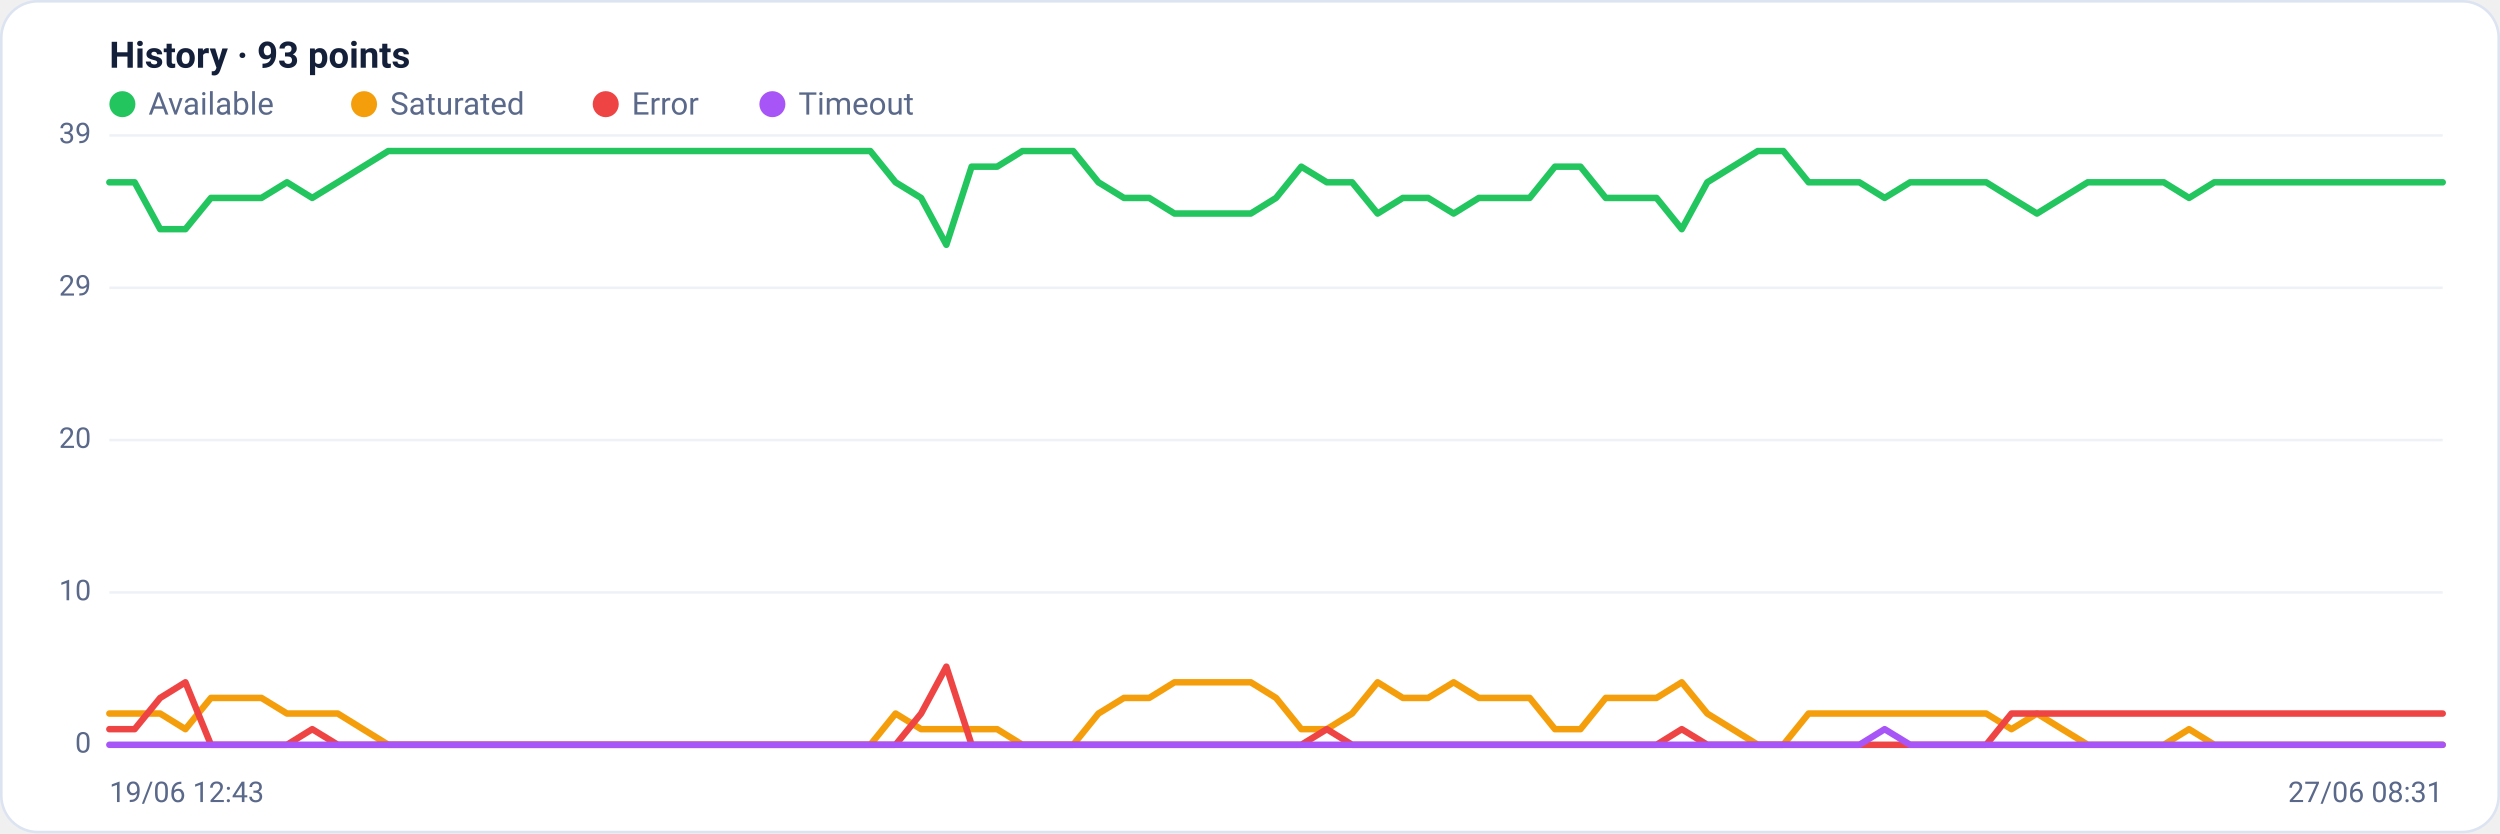
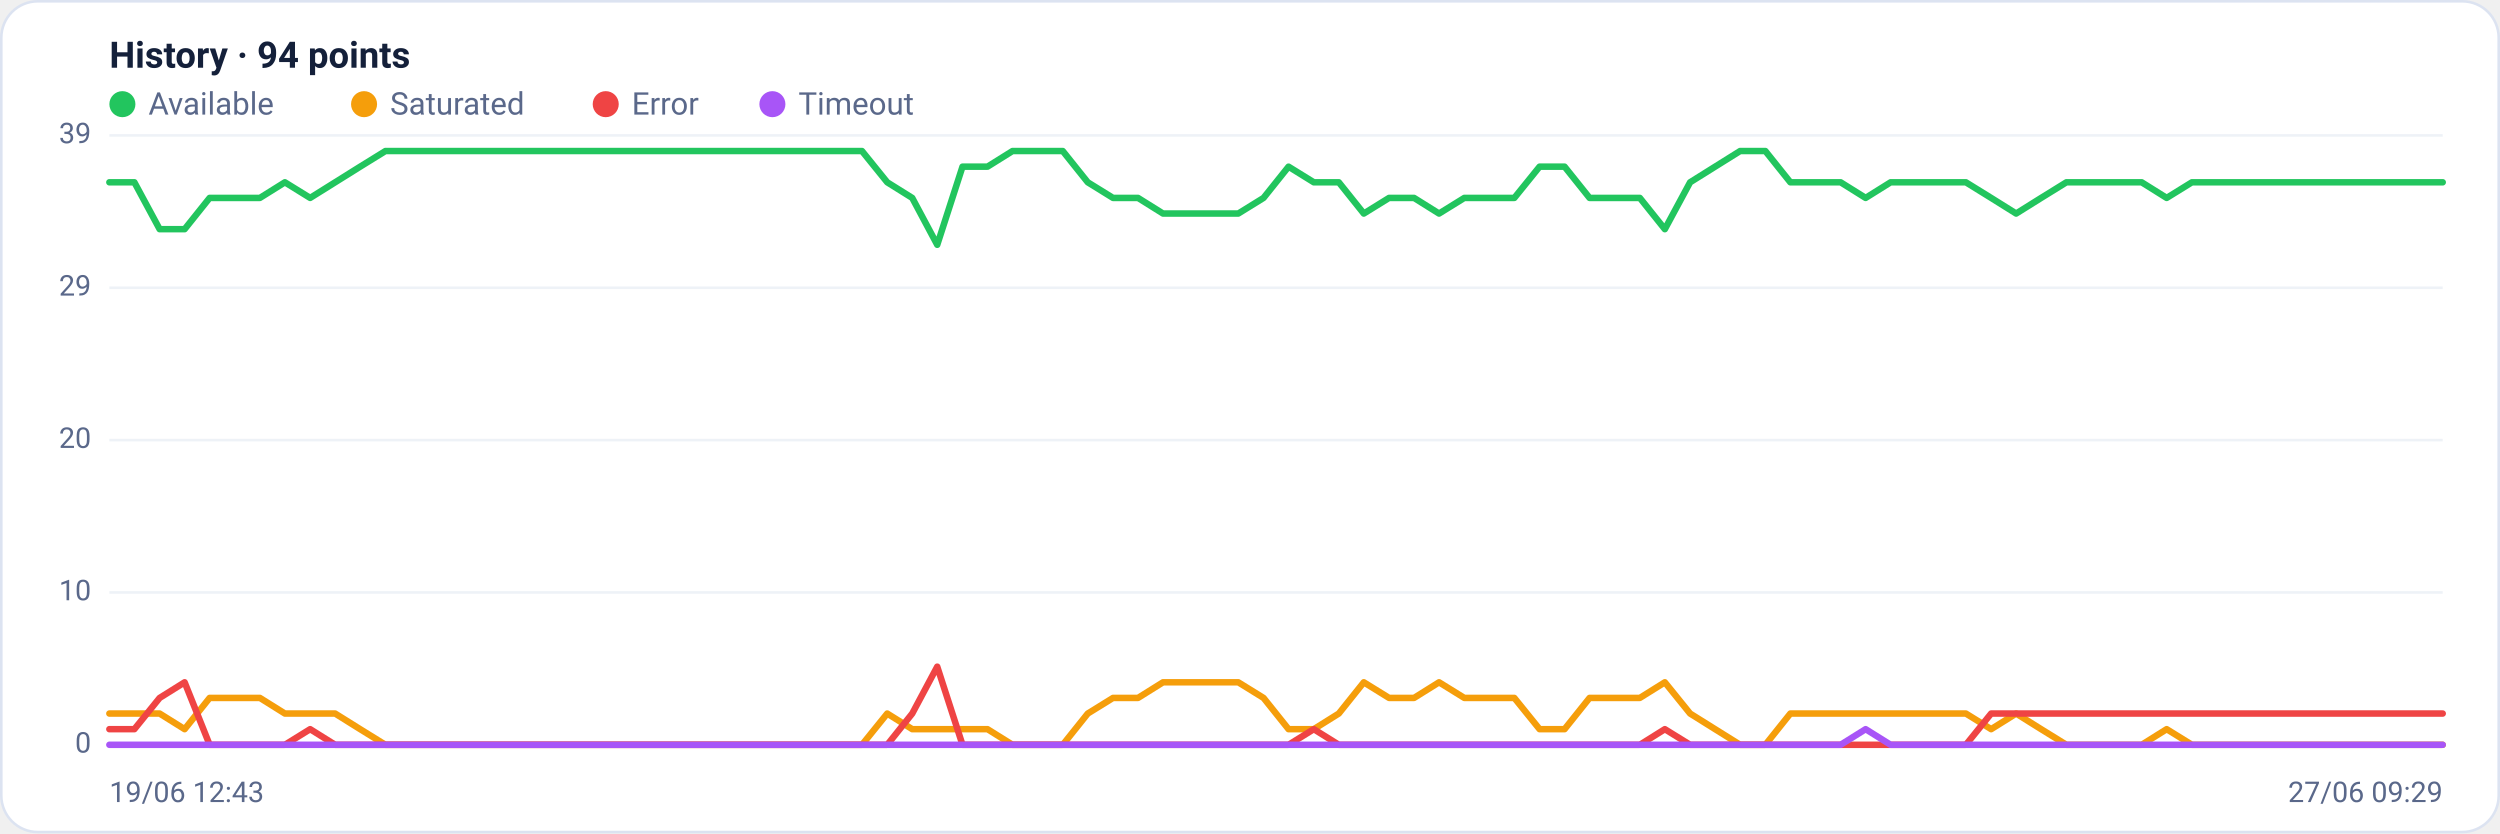
<svg xmlns="http://www.w3.org/2000/svg" viewBox="0 0 960 320" width="960" height="320" font-family="Segoe UI, system-ui, -apple-system, Roboto, Helvetica, Arial, sans-serif" role="img" aria-label="Availability history per region">
  <rect x="0.5" y="0.5" width="959" height="319" rx="14" fill="#ffffff" stroke="#dce3f1" />
-   <text x="42" y="26" font-size="14" font-weight="600" fill="#14203a">History · 93 points</text>
+   <text x="42" y="26" font-size="14" font-weight="600" fill="#14203a">History · 94 points</text>
  <circle cx="47" cy="40" r="5" fill="#22c55e" />
  <text x="57" y="44" font-size="12" fill="#5a688a">Available</text>
  <circle cx="139.8" cy="40" r="5" fill="#f59e0b" />
  <text x="149.8" y="44" font-size="12" fill="#5a688a">Saturated</text>
  <circle cx="232.6" cy="40" r="5" fill="#ef4444" />
  <text x="242.6" y="44" font-size="12" fill="#5a688a">Error</text>
  <circle cx="296.6" cy="40" r="5" fill="#a855f7" />
  <text x="306.6" y="44" font-size="12" fill="#5a688a">Timeout</text>
  <line x1="42" y1="286.0" x2="938" y2="286.0" stroke="#eef2f7" stroke-width="1" />
  <text x="35" y="289.0" text-anchor="end" font-size="11" fill="#5a688a">0</text>
  <line x1="42" y1="227.5" x2="938" y2="227.5" stroke="#eef2f7" stroke-width="1" />
  <text x="35" y="230.5" text-anchor="end" font-size="11" fill="#5a688a">10</text>
  <line x1="42" y1="169.0" x2="938" y2="169.0" stroke="#eef2f7" stroke-width="1" />
  <text x="35" y="172.0" text-anchor="end" font-size="11" fill="#5a688a">20</text>
  <line x1="42" y1="110.5" x2="938" y2="110.5" stroke="#eef2f7" stroke-width="1" />
  <text x="35" y="113.5" text-anchor="end" font-size="11" fill="#5a688a">29</text>
  <line x1="42" y1="52.0" x2="938" y2="52.0" stroke="#eef2f7" stroke-width="1" />
  <text x="35" y="55.0" text-anchor="end" font-size="11" fill="#5a688a">39</text>
-   <polyline fill="none" stroke="#22c55e" stroke-width="2.5" stroke-linejoin="round" stroke-linecap="round" points="42.0,70.0 51.7,70.0 61.5,88.0 71.2,88.0 81.0,76.0 90.7,76.0 100.4,76.0 110.2,70.0 119.9,76.0 129.7,70.0 139.4,64.0 149.1,58.0 158.9,58.0 168.6,58.0 178.3,58.0 188.1,58.0 197.8,58.0 207.6,58.0 217.3,58.0 227.0,58.0 236.8,58.0 246.5,58.0 256.3,58.0 266.0,58.0 275.7,58.0 285.5,58.0 295.2,58.0 305.0,58.0 314.7,58.0 324.4,58.0 334.2,58.0 343.9,70.0 353.7,76.0 363.4,94.0 373.1,64.0 382.9,64.0 392.6,58.0 402.3,58.0 412.1,58.0 421.8,70.0 431.6,76.0 441.3,76.0 451.0,82.0 460.8,82.0 470.5,82.0 480.3,82.0 490.0,76.0 499.7,64.0 509.5,70.0 519.2,70.0 529.0,82.0 538.7,76.0 548.4,76.0 558.2,82.0 567.9,76.0 577.7,76.0 587.4,76.0 597.1,64.0 606.9,64.0 616.6,76.0 626.3,76.0 636.1,76.0 645.8,88.0 655.6,70.0 665.3,64.0 675.0,58.0 684.8,58.0 694.5,70.0 704.3,70.0 714.0,70.0 723.7,76.0 733.5,70.0 743.2,70.0 753.0,70.0 762.7,70.0 772.4,76.0 782.2,82.0 791.9,76.0 801.7,70.0 811.4,70.0 821.1,70.0 830.9,70.0 840.6,76.0 850.3,70.0 860.1,70.0 869.8,70.0 879.6,70.0 889.3,70.0 899.0,70.0 908.8,70.0 918.5,70.0 928.3,70.0 938.0,70.0" />
-   <polyline fill="none" stroke="#f59e0b" stroke-width="2.5" stroke-linejoin="round" stroke-linecap="round" points="42.0,274.0 51.7,274.0 61.5,274.0 71.2,280.0 81.0,268.0 90.7,268.0 100.4,268.0 110.2,274.0 119.9,274.0 129.7,274.0 139.4,280.0 149.1,286.0 158.9,286.0 168.6,286.0 178.3,286.0 188.1,286.0 197.8,286.0 207.6,286.0 217.3,286.0 227.0,286.0 236.8,286.0 246.5,286.0 256.3,286.0 266.0,286.0 275.7,286.0 285.5,286.0 295.2,286.0 305.0,286.0 314.7,286.0 324.4,286.0 334.2,286.0 343.9,274.0 353.7,280.0 363.4,280.0 373.1,280.0 382.9,280.0 392.6,286.0 402.3,286.0 412.1,286.0 421.8,274.0 431.6,268.0 441.3,268.0 451.0,262.0 460.8,262.0 470.5,262.0 480.3,262.0 490.0,268.0 499.7,280.0 509.5,280.0 519.2,274.0 529.0,262.0 538.7,268.0 548.4,268.0 558.2,262.0 567.9,268.0 577.7,268.0 587.4,268.0 597.1,280.0 606.9,280.0 616.6,268.0 626.3,268.0 636.1,268.0 645.8,262.0 655.6,274.0 665.3,280.0 675.0,286.0 684.8,286.0 694.5,274.0 704.3,274.0 714.0,274.0 723.7,274.0 733.5,274.0 743.2,274.0 753.0,274.0 762.7,274.0 772.4,280.0 782.2,274.0 791.9,280.0 801.7,286.0 811.4,286.0 821.1,286.0 830.9,286.0 840.6,280.0 850.3,286.0 860.1,286.0 869.8,286.0 879.6,286.0 889.3,286.0 899.0,286.0 908.8,286.0 918.5,286.0 928.3,286.0 938.0,286.0" />
-   <polyline fill="none" stroke="#ef4444" stroke-width="2.5" stroke-linejoin="round" stroke-linecap="round" points="42.0,280.0 51.7,280.0 61.5,268.0 71.2,262.0 81.0,286.0 90.7,286.0 100.4,286.0 110.2,286.0 119.9,280.0 129.7,286.0 139.4,286.0 149.1,286.0 158.9,286.0 168.6,286.0 178.3,286.0 188.1,286.0 197.8,286.0 207.6,286.0 217.3,286.0 227.0,286.0 236.8,286.0 246.5,286.0 256.3,286.0 266.0,286.0 275.7,286.0 285.5,286.0 295.2,286.0 305.0,286.0 314.7,286.0 324.4,286.0 334.2,286.0 343.9,286.0 353.7,274.0 363.4,256.0 373.1,286.0 382.9,286.0 392.6,286.0 402.3,286.0 412.1,286.0 421.8,286.0 431.6,286.0 441.3,286.0 451.0,286.0 460.8,286.0 470.5,286.0 480.3,286.0 490.0,286.0 499.7,286.0 509.5,280.0 519.2,286.0 529.0,286.0 538.7,286.0 548.4,286.0 558.2,286.0 567.9,286.0 577.7,286.0 587.4,286.0 597.1,286.0 606.9,286.0 616.6,286.0 626.3,286.0 636.1,286.0 645.8,280.0 655.6,286.0 665.3,286.0 675.0,286.0 684.8,286.0 694.5,286.0 704.3,286.0 714.0,286.0 723.7,286.0 733.5,286.0 743.2,286.0 753.0,286.0 762.7,286.0 772.4,274.0 782.2,274.0 791.9,274.0 801.7,274.0 811.4,274.0 821.1,274.0 830.9,274.0 840.6,274.0 850.3,274.0 860.1,274.0 869.8,274.0 879.6,274.0 889.3,274.0 899.0,274.0 908.8,274.0 918.5,274.0 928.3,274.0 938.0,274.0" />
-   <polyline fill="none" stroke="#a855f7" stroke-width="2.5" stroke-linejoin="round" stroke-linecap="round" points="42.0,286.0 51.7,286.0 61.5,286.0 71.2,286.0 81.0,286.0 90.7,286.0 100.4,286.0 110.2,286.0 119.9,286.0 129.7,286.0 139.4,286.0 149.1,286.0 158.9,286.0 168.6,286.0 178.3,286.0 188.1,286.0 197.8,286.0 207.6,286.0 217.3,286.0 227.0,286.0 236.8,286.0 246.5,286.0 256.3,286.0 266.0,286.0 275.7,286.0 285.5,286.0 295.2,286.0 305.0,286.0 314.7,286.0 324.4,286.0 334.2,286.0 343.9,286.0 353.7,286.0 363.4,286.0 373.1,286.0 382.9,286.0 392.6,286.0 402.3,286.0 412.1,286.0 421.8,286.0 431.6,286.0 441.3,286.0 451.0,286.0 460.8,286.0 470.5,286.0 480.3,286.0 490.0,286.0 499.7,286.0 509.5,286.0 519.2,286.0 529.0,286.0 538.7,286.0 548.4,286.0 558.2,286.0 567.9,286.0 577.7,286.0 587.4,286.0 597.1,286.0 606.9,286.0 616.6,286.0 626.3,286.0 636.1,286.0 645.8,286.0 655.6,286.0 665.3,286.0 675.0,286.0 684.8,286.0 694.5,286.0 704.3,286.0 714.0,286.0 723.7,280.0 733.5,286.0 743.2,286.0 753.0,286.0 762.7,286.0 772.4,286.0 782.2,286.0 791.9,286.0 801.7,286.0 811.4,286.0 821.1,286.0 830.9,286.0 840.6,286.0 850.3,286.0 860.1,286.0 869.8,286.0 879.6,286.0 889.3,286.0 899.0,286.0 908.8,286.0 918.5,286.0 928.3,286.0 938.0,286.0" />
+   <polyline fill="none" stroke="#22c55e" stroke-width="2.5" stroke-linejoin="round" stroke-linecap="round" points="42.0,70.0 51.6,70.0 61.3,88.0 70.9,88.0 80.5,76.0 90.2,76.0 99.8,76.0 109.4,70.0 119.1,76.0 128.7,70.0 138.3,64.0 148.0,58.0 157.6,58.0 167.2,58.0 176.9,58.0 186.5,58.0 196.2,58.0 205.8,58.0 215.4,58.0 225.1,58.0 234.7,58.0 244.3,58.0 254.0,58.0 263.6,58.0 273.2,58.0 282.9,58.0 292.5,58.0 302.1,58.0 311.8,58.0 321.4,58.0 331.0,58.0 340.7,70.0 350.3,76.0 359.9,94.0 369.6,64.0 379.2,64.0 388.8,58.0 398.5,58.0 408.1,58.0 417.7,70.0 427.4,76.0 437.0,76.0 446.6,82.0 456.3,82.0 465.9,82.0 475.5,82.0 485.2,76.0 494.8,64.0 504.5,70.0 514.1,70.0 523.7,82.0 533.4,76.0 543.0,76.0 552.6,82.0 562.3,76.0 571.9,76.0 581.5,76.0 591.2,64.0 600.8,64.0 610.4,76.0 620.1,76.0 629.7,76.0 639.3,88.0 649.0,70.0 658.6,64.0 668.2,58.0 677.9,58.0 687.5,70.0 697.1,70.0 706.8,70.0 716.4,76.0 726.0,70.0 735.7,70.0 745.3,70.0 754.9,70.0 764.6,76.0 774.2,82.0 783.8,76.0 793.5,70.0 803.1,70.0 812.8,70.0 822.4,70.0 832.0,76.0 841.7,70.0 851.3,70.0 860.9,70.0 870.6,70.0 880.2,70.0 889.8,70.0 899.5,70.0 909.1,70.0 918.7,70.0 928.4,70.0 938.0,70.0" />
+   <polyline fill="none" stroke="#f59e0b" stroke-width="2.5" stroke-linejoin="round" stroke-linecap="round" points="42.0,274.0 51.6,274.0 61.3,274.0 70.9,280.0 80.5,268.0 90.2,268.0 99.8,268.0 109.4,274.0 119.1,274.0 128.7,274.0 138.3,280.0 148.0,286.0 157.6,286.0 167.2,286.0 176.9,286.0 186.5,286.0 196.2,286.0 205.8,286.0 215.4,286.0 225.1,286.0 234.7,286.0 244.3,286.0 254.0,286.0 263.6,286.0 273.2,286.0 282.9,286.0 292.5,286.0 302.1,286.0 311.8,286.0 321.4,286.0 331.0,286.0 340.7,274.0 350.3,280.0 359.9,280.0 369.6,280.0 379.2,280.0 388.8,286.0 398.5,286.0 408.1,286.0 417.7,274.0 427.4,268.0 437.0,268.0 446.6,262.0 456.3,262.0 465.9,262.0 475.5,262.0 485.2,268.0 494.8,280.0 504.5,280.0 514.1,274.0 523.7,262.0 533.4,268.0 543.0,268.0 552.6,262.0 562.3,268.0 571.9,268.0 581.5,268.0 591.2,280.0 600.8,280.0 610.4,268.0 620.1,268.0 629.7,268.0 639.3,262.0 649.0,274.0 658.6,280.0 668.2,286.0 677.9,286.0 687.5,274.0 697.1,274.0 706.8,274.0 716.4,274.0 726.0,274.0 735.7,274.0 745.3,274.0 754.9,274.0 764.6,280.0 774.2,274.0 783.8,280.0 793.5,286.0 803.1,286.0 812.8,286.0 822.4,286.0 832.0,280.0 841.7,286.0 851.3,286.0 860.9,286.0 870.6,286.0 880.2,286.0 889.8,286.0 899.5,286.0 909.1,286.0 918.7,286.0 928.4,286.0 938.0,286.0" />
+   <polyline fill="none" stroke="#ef4444" stroke-width="2.5" stroke-linejoin="round" stroke-linecap="round" points="42.0,280.0 51.6,280.0 61.3,268.0 70.9,262.0 80.5,286.0 90.2,286.0 99.8,286.0 109.4,286.0 119.1,280.0 128.7,286.0 138.3,286.0 148.0,286.0 157.6,286.0 167.2,286.0 176.9,286.0 186.5,286.0 196.2,286.0 205.8,286.0 215.4,286.0 225.1,286.0 234.7,286.0 244.3,286.0 254.0,286.0 263.6,286.0 273.2,286.0 282.9,286.0 292.5,286.0 302.1,286.0 311.8,286.0 321.4,286.0 331.0,286.0 340.7,286.0 350.3,274.0 359.9,256.0 369.6,286.0 379.2,286.0 388.8,286.0 398.5,286.0 408.1,286.0 417.7,286.0 427.4,286.0 437.0,286.0 446.6,286.0 456.3,286.0 465.9,286.0 475.5,286.0 485.2,286.0 494.8,286.0 504.5,280.0 514.1,286.0 523.7,286.0 533.4,286.0 543.0,286.0 552.6,286.0 562.3,286.0 571.9,286.0 581.5,286.0 591.2,286.0 600.8,286.0 610.4,286.0 620.1,286.0 629.7,286.0 639.3,280.0 649.0,286.0 658.6,286.0 668.2,286.0 677.9,286.0 687.5,286.0 697.1,286.0 706.8,286.0 716.4,286.0 726.0,286.0 735.7,286.0 745.3,286.0 754.9,286.0 764.6,274.0 774.2,274.0 783.8,274.0 793.5,274.0 803.1,274.0 812.8,274.0 822.4,274.0 832.0,274.0 841.7,274.0 851.3,274.0 860.9,274.0 870.6,274.0 880.2,274.0 889.8,274.0 899.5,274.0 909.1,274.0 918.7,274.0 928.4,274.0 938.0,274.0" />
+   <polyline fill="none" stroke="#a855f7" stroke-width="2.5" stroke-linejoin="round" stroke-linecap="round" points="42.0,286.0 51.6,286.0 61.3,286.0 70.9,286.0 80.5,286.0 90.2,286.0 99.8,286.0 109.4,286.0 119.1,286.0 128.7,286.0 138.3,286.0 148.0,286.0 157.6,286.0 167.2,286.0 176.9,286.0 186.5,286.0 196.2,286.0 205.8,286.0 215.4,286.0 225.1,286.0 234.7,286.0 244.3,286.0 254.0,286.0 263.6,286.0 273.2,286.0 282.9,286.0 292.5,286.0 302.1,286.0 311.8,286.0 321.4,286.0 331.0,286.0 340.7,286.0 350.3,286.0 359.9,286.0 369.6,286.0 379.2,286.0 388.8,286.0 398.5,286.0 408.1,286.0 417.7,286.0 427.4,286.0 437.0,286.0 446.6,286.0 456.3,286.0 465.9,286.0 475.5,286.0 485.2,286.0 494.8,286.0 504.5,286.0 514.1,286.0 523.7,286.0 533.4,286.0 543.0,286.0 552.6,286.0 562.3,286.0 571.9,286.0 581.5,286.0 591.2,286.0 600.8,286.0 610.4,286.0 620.1,286.0 629.7,286.0 639.3,286.0 649.0,286.0 658.6,286.0 668.2,286.0 677.9,286.0 687.5,286.0 697.1,286.0 706.8,286.0 716.4,280.0 726.0,286.0 735.7,286.0 745.3,286.0 754.9,286.0 764.6,286.0 774.2,286.0 783.8,286.0 793.5,286.0 803.1,286.0 812.8,286.0 822.4,286.0 832.0,286.0 841.7,286.0 851.3,286.0 860.9,286.0 870.6,286.0 880.2,286.0 889.8,286.0 899.5,286.0 909.1,286.0 918.7,286.0 928.4,286.0 938.0,286.0" />
  <text x="42" y="308" font-size="11" fill="#5a688a">19/06 12:43</text>
-   <text x="938" y="308" text-anchor="end" font-size="11" fill="#5a688a">27/06 08:31</text>
+   <text x="938" y="308" text-anchor="end" font-size="11" fill="#5a688a">27/06 09:29</text>
</svg>
